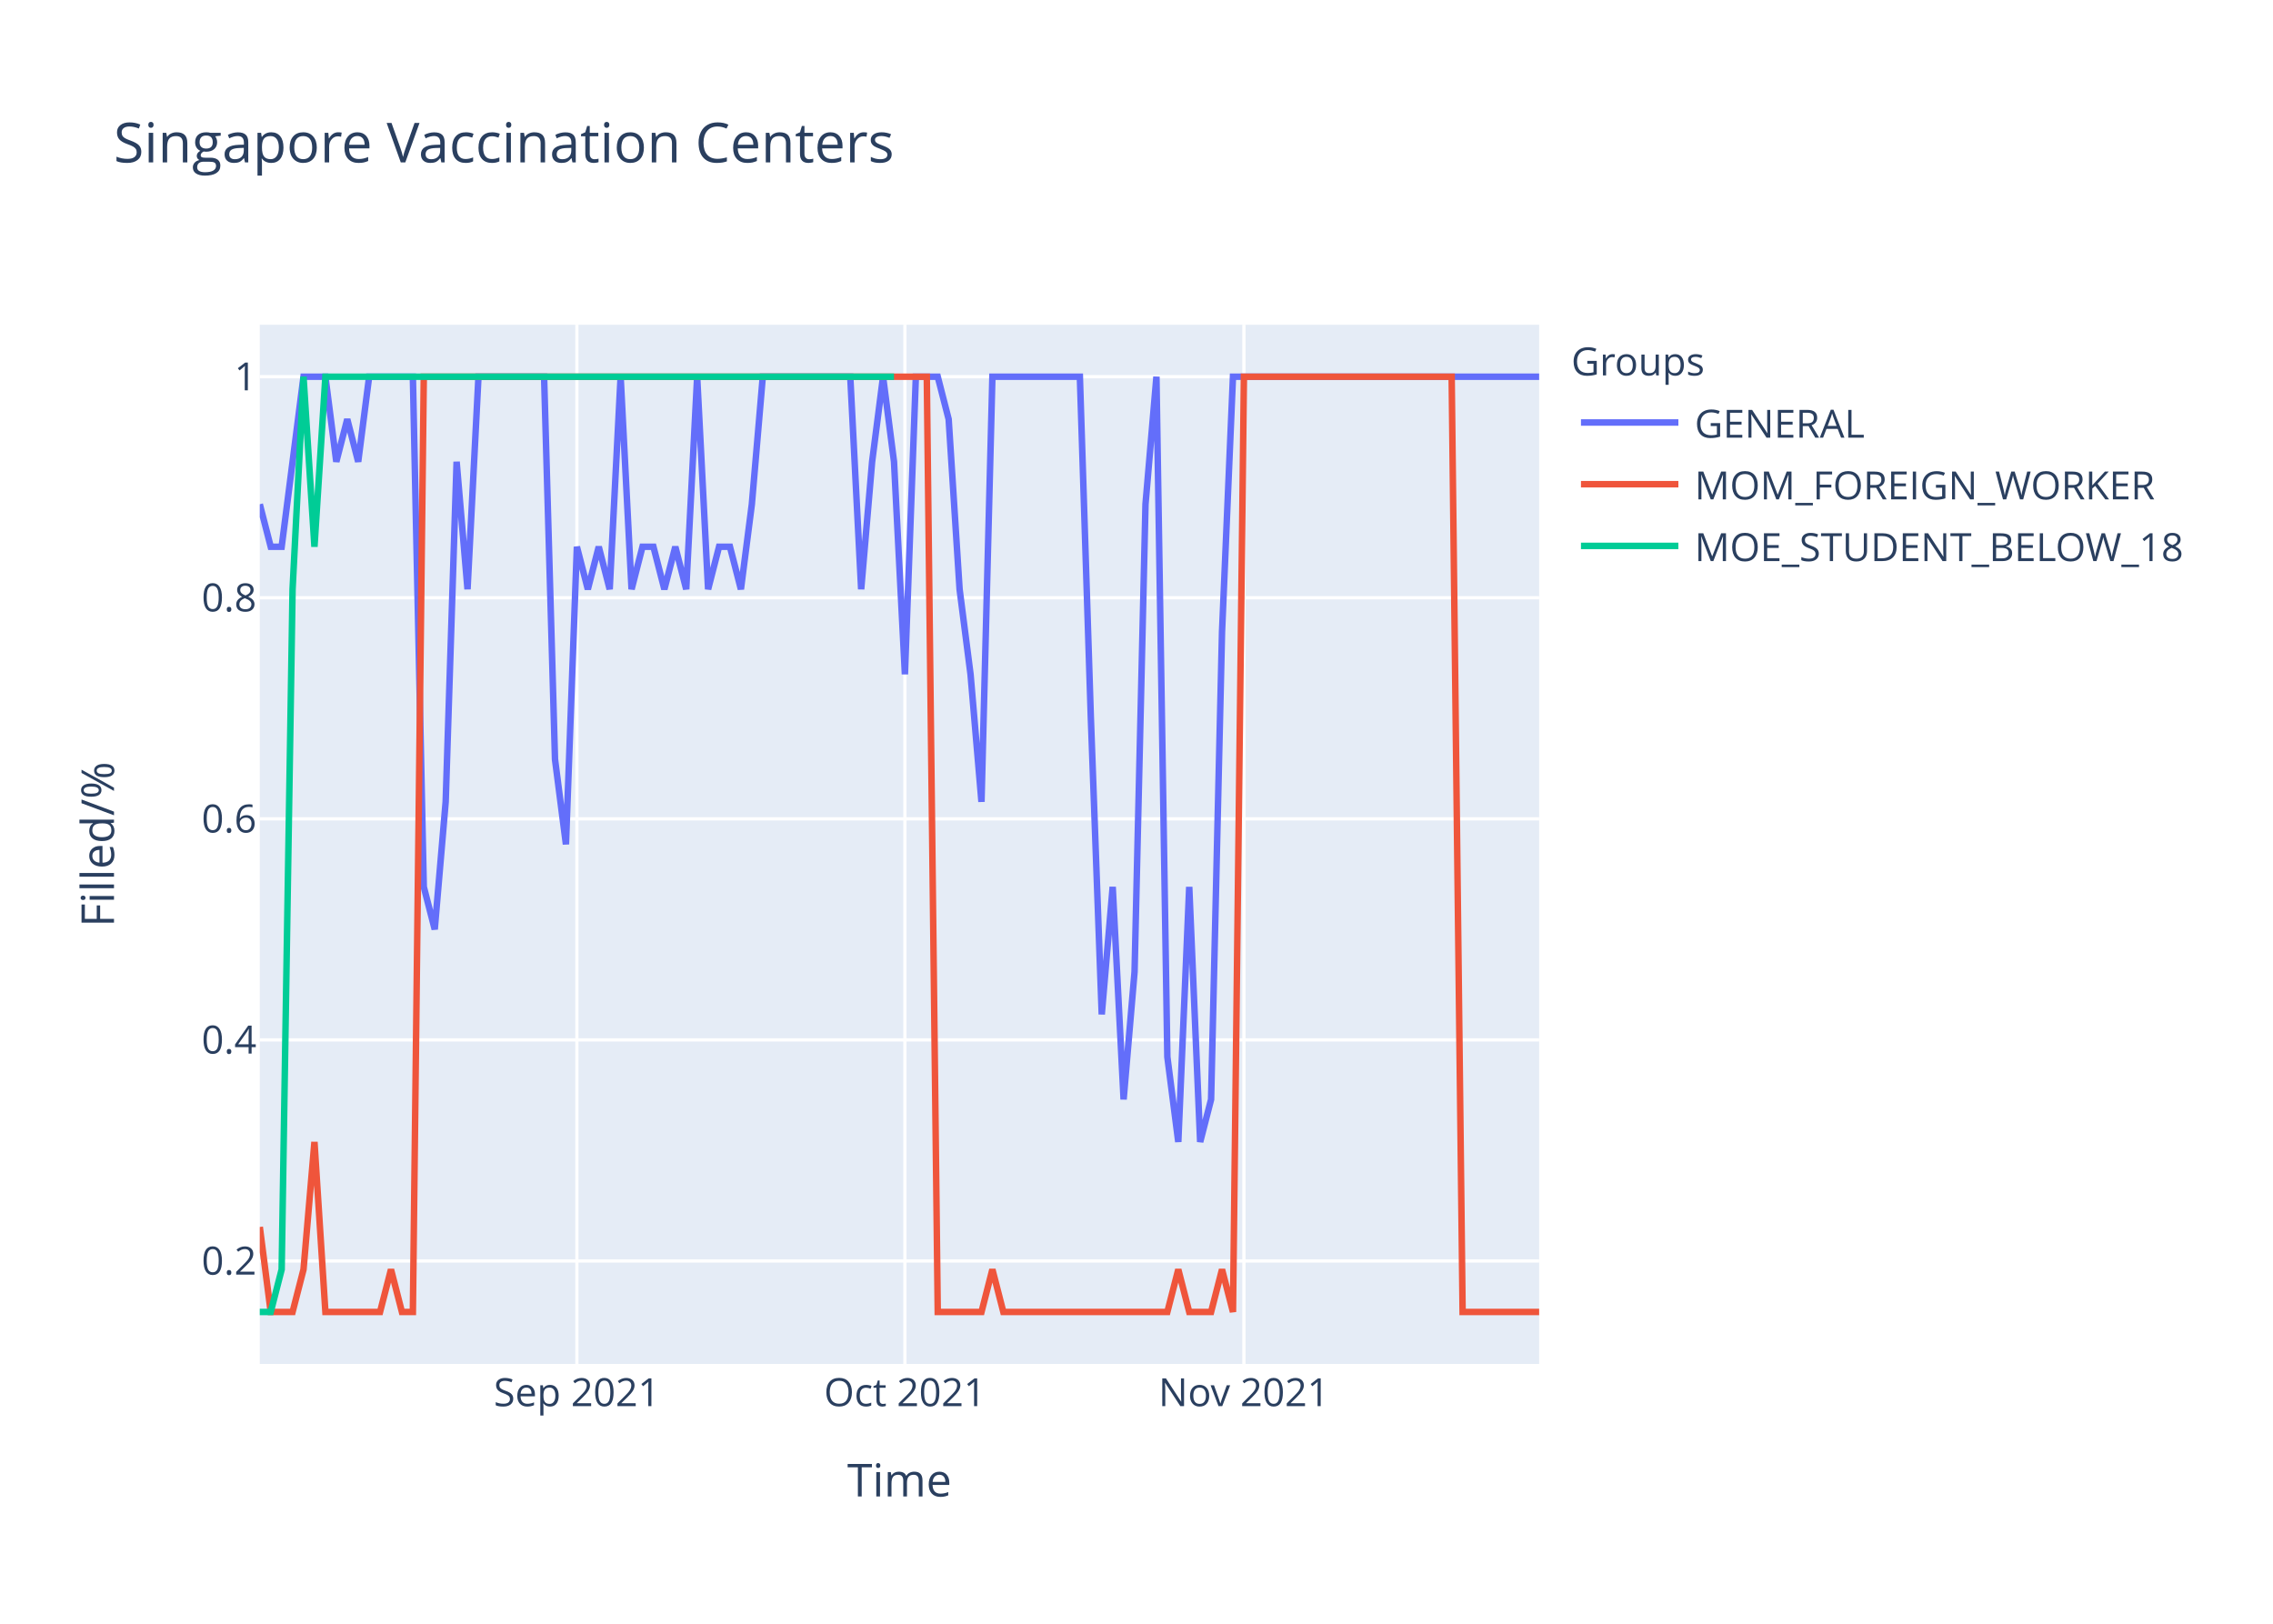
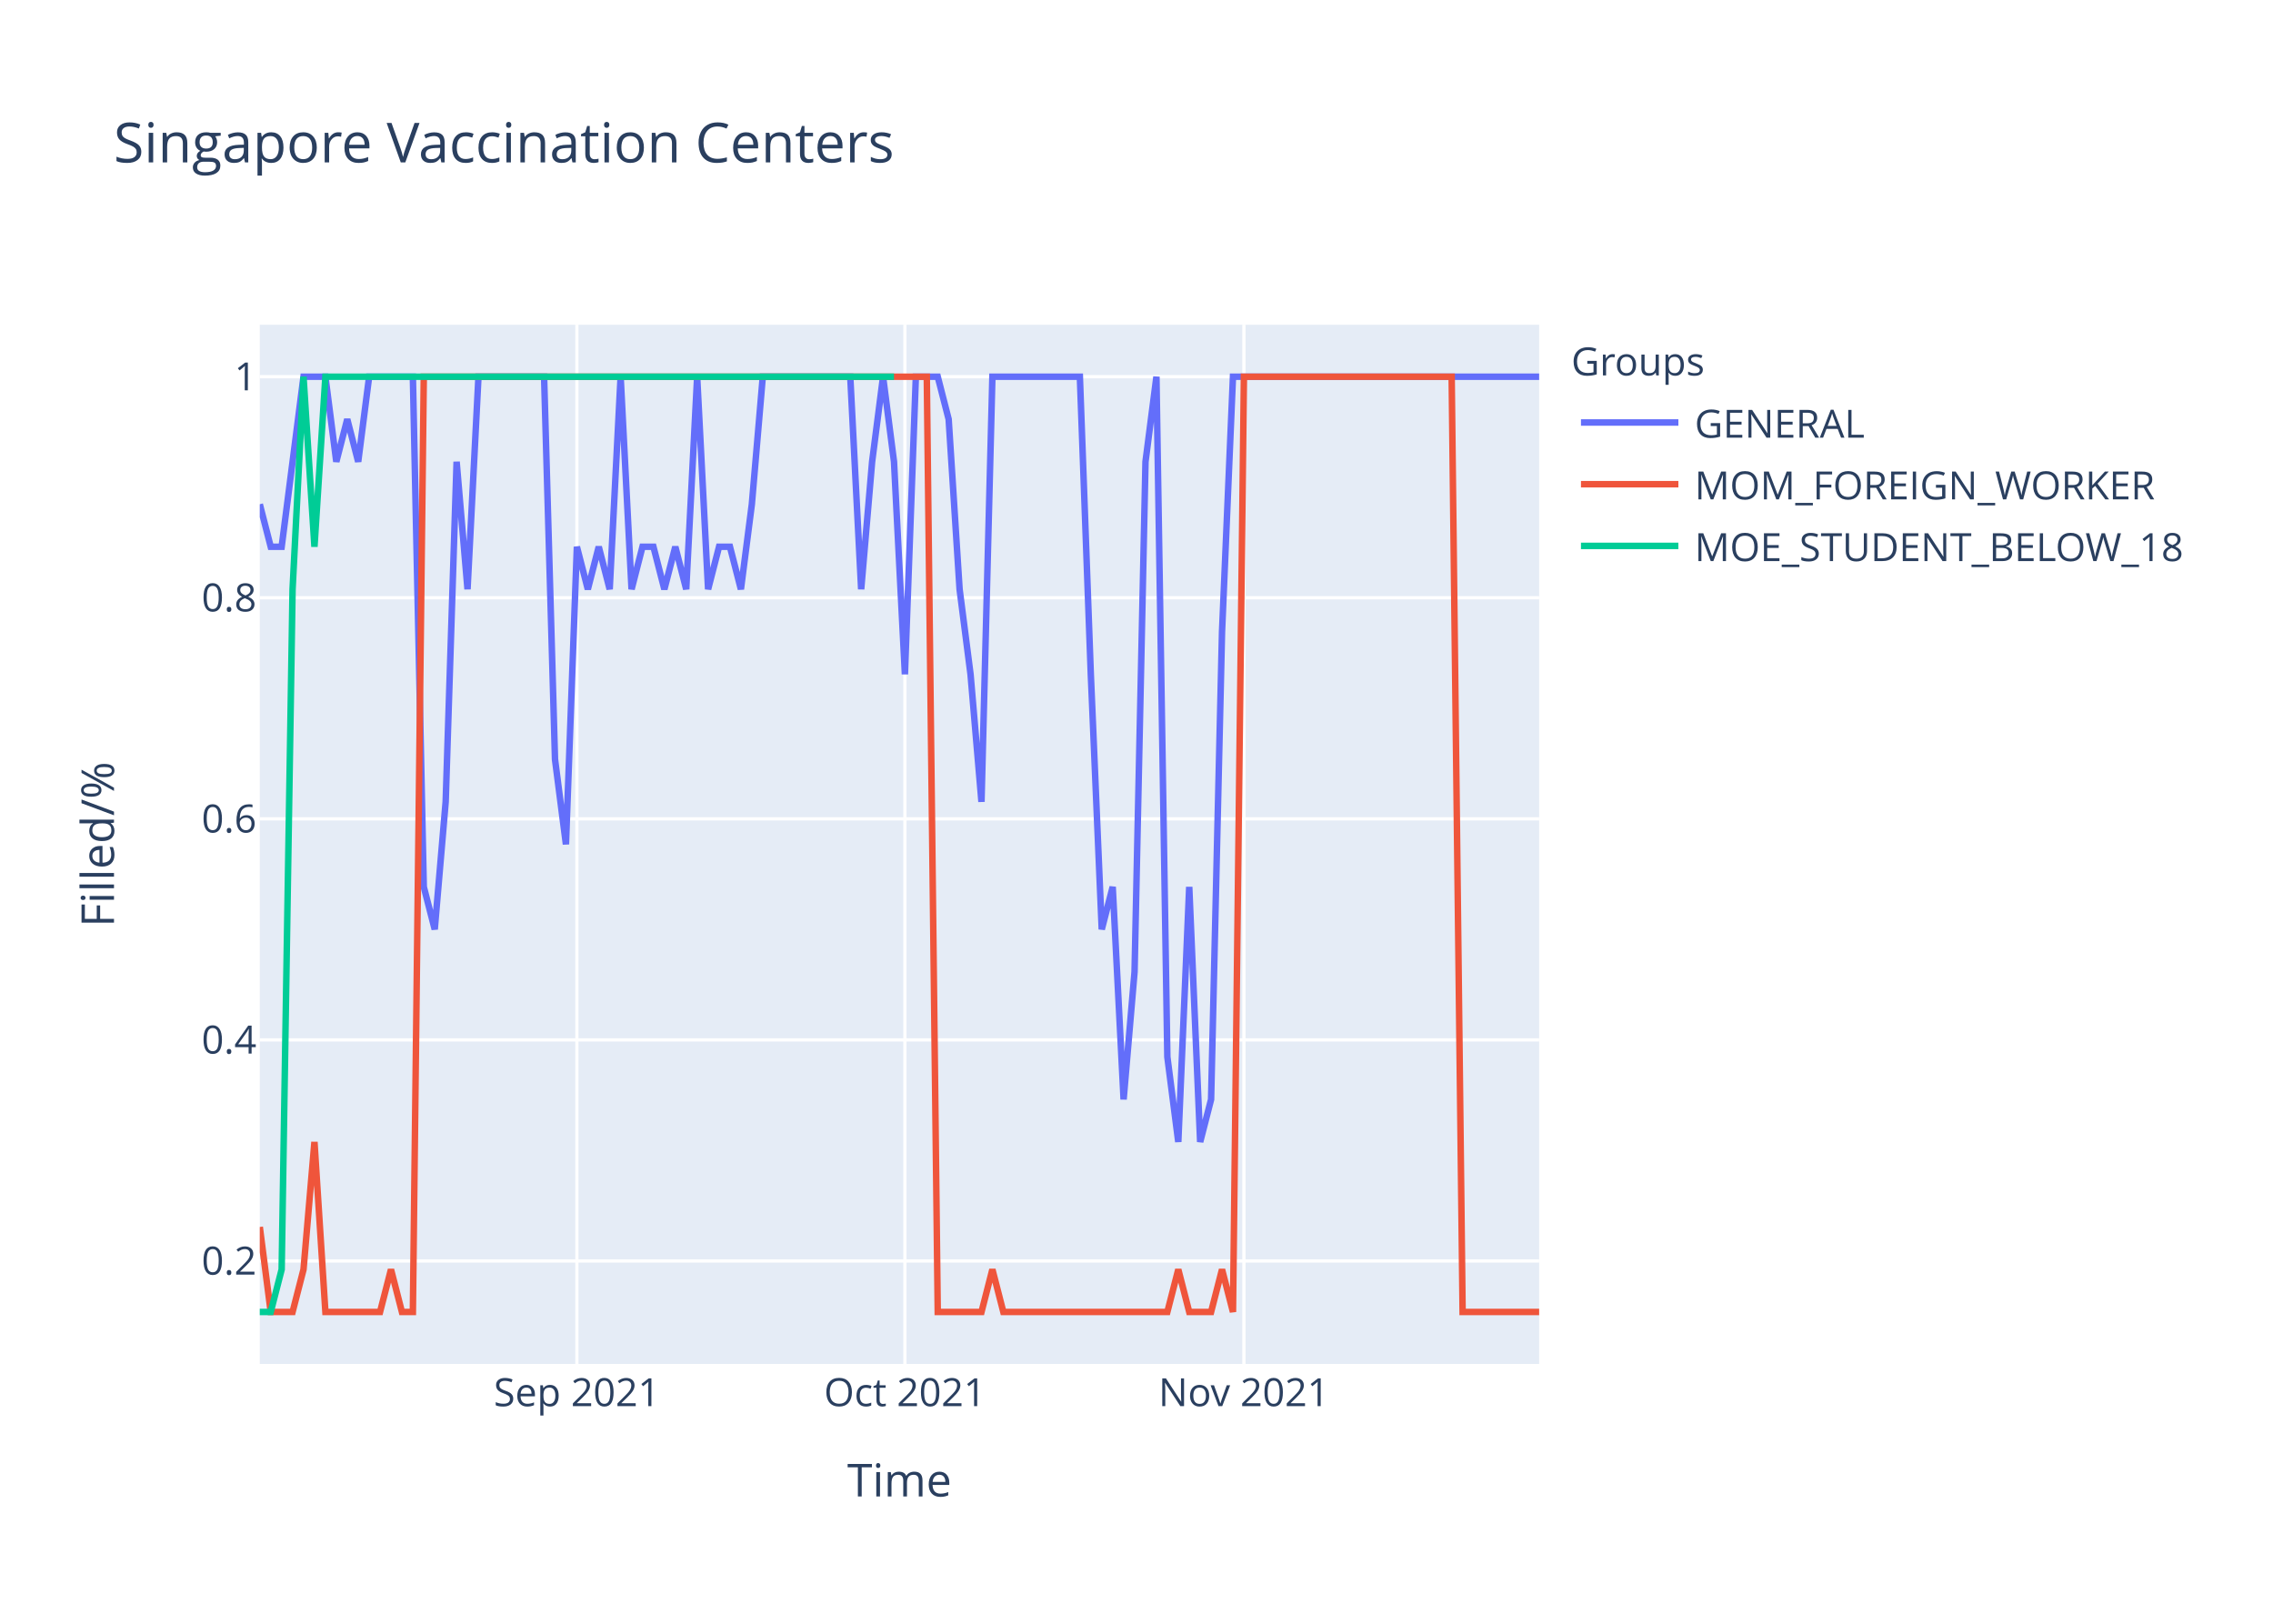
<svg xmlns="http://www.w3.org/2000/svg" class="main-svg" width="700" height="500" style="" viewBox="0 0 700 500">
  <rect x="0" y="0" width="700" height="500" style="fill: rgb(255, 255, 255); fill-opacity: 1;" />
-   <defs id="defs-c30cb5">
+   <defs id="defs-fd76e4">
    <g class="clips">
-       <clipPath id="clipc30cb5xyplot" class="plotclip">
+       <clipPath id="clipfd76e4xyplot" class="plotclip">
        <rect width="394" height="320" />
      </clipPath>
-       <clipPath class="axesclip" id="clipc30cb5x">
+       <clipPath class="axesclip" id="clipfd76e4x">
        <rect x="80" y="0" width="394" height="500" />
      </clipPath>
-       <clipPath class="axesclip" id="clipc30cb5y">
+       <clipPath class="axesclip" id="clipfd76e4y">
        <rect x="0" y="100" width="700" height="320" />
      </clipPath>
-       <clipPath class="axesclip" id="clipc30cb5xy">
+       <clipPath class="axesclip" id="clipfd76e4xy">
        <rect x="80" y="100" width="394" height="320" />
      </clipPath>
    </g>
    <g class="gradients" />
  </defs>
  <g class="bglayer">
    <rect class="bg" x="80" y="100" width="394" height="320" style="fill: rgb(229, 236, 246); fill-opacity: 1; stroke-width: 0;" />
  </g>
  <g class="layer-below">
    <g class="imagelayer" />
    <g class="shapelayer" />
  </g>
  <g class="cartesianlayer">
    <g class="subplot xy">
      <g class="layer-subplot">
        <g class="shapelayer" />
        <g class="imagelayer" />
      </g>
      <g class="gridlayer">
        <g class="x">
          <path class="xgrid crisp" transform="translate(177.66,0)" d="M0,100v320" style="stroke: rgb(255, 255, 255); stroke-opacity: 1; stroke-width: 1px;" />
          <path class="xgrid crisp" transform="translate(278.68,0)" d="M0,100v320" style="stroke: rgb(255, 255, 255); stroke-opacity: 1; stroke-width: 1px;" />
          <path class="xgrid crisp" transform="translate(383.08,0)" d="M0,100v320" style="stroke: rgb(255, 255, 255); stroke-opacity: 1; stroke-width: 1px;" />
        </g>
        <g class="y">
          <path class="ygrid crisp" transform="translate(0,388.29)" d="M80,0h394" style="stroke: rgb(255, 255, 255); stroke-opacity: 1; stroke-width: 1px;" />
          <path class="ygrid crisp" transform="translate(0,320.22)" d="M80,0h394" style="stroke: rgb(255, 255, 255); stroke-opacity: 1; stroke-width: 1px;" />
          <path class="ygrid crisp" transform="translate(0,252.15)" d="M80,0h394" style="stroke: rgb(255, 255, 255); stroke-opacity: 1; stroke-width: 1px;" />
          <path class="ygrid crisp" transform="translate(0,184.07)" d="M80,0h394" style="stroke: rgb(255, 255, 255); stroke-opacity: 1; stroke-width: 1px;" />
          <path class="ygrid crisp" transform="translate(0,116)" d="M80,0h394" style="stroke: rgb(255, 255, 255); stroke-opacity: 1; stroke-width: 1px;" />
        </g>
      </g>
      <g class="zerolinelayer" />
      <path class="xlines-below" />
      <path class="ylines-below" />
      <g class="overlines-below" />
      <g class="xaxislayer-below" />
      <g class="yaxislayer-below" />
      <g class="overaxes-below" />
-       <g class="plot" transform="translate(80,100)" clip-path="url('#clipc30cb5xyplot')">
+       <g class="plot" transform="translate(80,100)" clip-path="url('#clipfd76e4xyplot')">
        <g class="scatterlayer mlayer">
-           <g class="trace scatter tracedd9a8e" style="stroke-miterlimit: 2; opacity: 1;">
+           <g class="trace scatter tracecd2211" style="stroke-miterlimit: 2; opacity: 1;">
            <g class="fills" />
            <g class="errorbars" />
            <g class="lines">
-               <path class="js-line" d="M0,55.27L3.37,68.36L6.74,68.36L13.47,16L16.84,16L20.21,16L23.57,42.18L26.94,29.09L30.31,42.18L33.68,16L37.04,16L47.15,16L50.51,173.09L53.88,186.18L57.25,146.91L60.62,42.18L63.98,81.45L67.35,16L70.72,16L87.56,16L90.92,133.82L94.29,160L97.66,68.36L101.03,81.45L104.39,68.36L107.76,81.45L111.13,16L114.5,81.45L117.86,68.36L121.23,68.36L124.6,81.45L127.97,68.36L131.33,81.45L134.7,16L138.07,81.45L141.44,68.36L144.8,68.36L148.17,81.45L151.54,55.27L154.91,16L158.27,16L181.85,16L185.21,81.45L188.58,42.18L191.95,16L195.32,42.18L198.68,107.64L202.05,16L205.42,16L208.79,16L212.15,29.09L215.52,81.45L218.89,107.64L222.26,146.91L225.62,16L252.56,16L255.93,120.73L259.3,212.36L262.67,173.09L266.03,238.55L269.4,199.27L272.77,55.27L276.14,16L279.5,225.45L282.87,251.64L286.24,173.09L289.61,251.64L292.97,238.55L296.34,94.55L299.71,16L303.08,16L394,16" style="vector-effect: non-scaling-stroke; fill: none; stroke: rgb(99, 110, 250); stroke-opacity: 1; stroke-width: 2px; opacity: 1;" />
+               <path class="js-line" d="M0,55.27L3.37,68.36L6.74,68.36L13.47,16L16.84,16L20.21,16L23.57,42.18L26.94,29.09L30.31,42.18L33.68,16L37.04,16L47.15,16L50.51,173.09L53.88,186.18L57.25,146.91L60.62,42.18L63.98,81.45L67.35,16L70.72,16L87.56,16L90.92,133.82L94.29,160L97.66,68.36L101.03,81.45L104.39,68.36L107.76,81.45L111.13,16L114.5,81.45L117.86,68.36L121.23,68.36L124.6,81.45L127.97,68.36L131.33,81.45L134.7,16L138.07,81.45L141.44,68.36L144.8,68.36L148.17,81.45L151.54,55.27L154.91,16L158.27,16L181.85,16L185.21,81.45L188.58,42.18L191.95,16L195.32,42.18L198.68,107.64L202.05,16L205.42,16L208.79,16L212.15,29.09L215.52,81.45L218.89,107.64L222.26,146.91L225.62,16L252.56,16L255.93,107.64L259.3,186.18L262.67,173.09L266.03,238.55L269.4,199.27L272.77,42.18L276.14,16L279.5,225.45L282.87,251.64L286.24,173.09L289.61,251.64L292.97,238.55L296.34,94.55L299.71,16L303.08,16L394,16" style="vector-effect: non-scaling-stroke; fill: none; stroke: rgb(99, 110, 250); stroke-opacity: 1; stroke-width: 2px; opacity: 1;" />
            </g>
            <g class="points" />
            <g class="text" />
          </g>
-           <g class="trace scatter trace2f99e4" style="stroke-miterlimit: 2; opacity: 1;">
+           <g class="trace scatter trace68b450" style="stroke-miterlimit: 2; opacity: 1;">
            <g class="fills" />
            <g class="errorbars" />
            <g class="lines">
              <path class="js-line" d="M0,277.82L3.37,304L6.74,304L10.1,304L13.47,290.91L16.84,251.64L20.21,304L37.04,304L40.41,290.91L43.78,304L47.15,304L50.51,16L53.88,16L205.42,16L208.79,304L222.26,304L225.62,290.91L228.99,304L232.36,304L279.5,304L282.87,290.91L286.24,304L289.61,304L292.97,304L296.34,290.91L299.71,304L303.08,16L367.06,16L370.43,304L394,304" style="vector-effect: non-scaling-stroke; fill: none; stroke: rgb(239, 85, 59); stroke-opacity: 1; stroke-width: 2px; opacity: 1;" />
            </g>
            <g class="points" />
            <g class="text" />
          </g>
-           <g class="trace scatter tracec52422" style="stroke-miterlimit: 2; opacity: 1;">
+           <g class="trace scatter trace281077" style="stroke-miterlimit: 2; opacity: 1;">
            <g class="fills" />
            <g class="errorbars" />
            <g class="lines">
              <path class="js-line" d="M0,304L3.37,304L6.74,290.91L10.1,81.45L13.47,16L16.84,68.36L20.21,16L195.32,16" style="vector-effect: non-scaling-stroke; fill: none; stroke: rgb(0, 204, 150); stroke-opacity: 1; stroke-width: 2px; opacity: 1;" />
            </g>
            <g class="points" />
            <g class="text" />
          </g>
        </g>
      </g>
      <g class="overplot" />
      <path class="xlines-above crisp" d="M0,0" style="fill: none;" />
      <path class="ylines-above crisp" d="M0,0" style="fill: none;" />
      <g class="overlines-above" />
      <g class="xaxislayer-above">
        <g class="xtick">
          <text text-anchor="middle" x="0" y="433" transform="translate(177.66,0)" style="font-family: 'Open Sans', verdana, arial, sans-serif; font-size: 12px; fill: rgb(42, 63, 95); fill-opacity: 1; white-space: pre;">Sep 2021</text>
        </g>
        <g class="xtick">
          <text text-anchor="middle" x="0" y="433" transform="translate(278.68,0)" style="font-family: 'Open Sans', verdana, arial, sans-serif; font-size: 12px; fill: rgb(42, 63, 95); fill-opacity: 1; white-space: pre;">Oct 2021</text>
        </g>
        <g class="xtick">
          <text text-anchor="middle" x="0" y="433" transform="translate(383.08,0)" style="font-family: 'Open Sans', verdana, arial, sans-serif; font-size: 12px; fill: rgb(42, 63, 95); fill-opacity: 1; white-space: pre;">Nov 2021</text>
        </g>
      </g>
      <g class="yaxislayer-above">
        <g class="ytick">
          <text text-anchor="end" x="79" y="4.2" transform="translate(0,388.29)" style="font-family: 'Open Sans', verdana, arial, sans-serif; font-size: 12px; fill: rgb(42, 63, 95); fill-opacity: 1; white-space: pre;">0.2</text>
        </g>
        <g class="ytick">
          <text text-anchor="end" x="79" y="4.2" transform="translate(0,320.22)" style="font-family: 'Open Sans', verdana, arial, sans-serif; font-size: 12px; fill: rgb(42, 63, 95); fill-opacity: 1; white-space: pre;">0.4</text>
        </g>
        <g class="ytick">
          <text text-anchor="end" x="79" y="4.2" transform="translate(0,252.15)" style="font-family: 'Open Sans', verdana, arial, sans-serif; font-size: 12px; fill: rgb(42, 63, 95); fill-opacity: 1; white-space: pre;">0.6</text>
        </g>
        <g class="ytick">
          <text text-anchor="end" x="79" y="4.2" transform="translate(0,184.07)" style="font-family: 'Open Sans', verdana, arial, sans-serif; font-size: 12px; fill: rgb(42, 63, 95); fill-opacity: 1; white-space: pre;">0.8</text>
        </g>
        <g class="ytick">
          <text text-anchor="end" x="79" y="4.2" transform="translate(0,116)" style="font-family: 'Open Sans', verdana, arial, sans-serif; font-size: 12px; fill: rgb(42, 63, 95); fill-opacity: 1; white-space: pre;">1</text>
        </g>
      </g>
      <g class="overaxes-above" />
    </g>
  </g>
  <g class="polarlayer" />
  <g class="ternarylayer" />
  <g class="geolayer" />
  <g class="funnelarealayer" />
  <g class="pielayer" />
  <g class="treemaplayer" />
  <g class="sunburstlayer" />
  <g class="glimages" />
-   <defs id="topdefs-c30cb5">
+   <defs id="topdefs-fd76e4">
    <g class="clips" />
-     <clipPath id="legendc30cb5">
+     <clipPath id="legendfd76e4">
      <rect width="206" height="83" x="0" y="0" />
    </clipPath>
  </defs>
  <g class="layer-above">
    <g class="imagelayer" />
    <g class="shapelayer" />
  </g>
  <g class="infolayer">
    <g class="legend" pointer-events="all" transform="translate(481.88,100)">
      <rect class="bg" shape-rendering="crispEdges" width="206" height="83" x="0" y="0" style="stroke: rgb(68, 68, 68); stroke-opacity: 1; fill: rgb(255, 255, 255); fill-opacity: 1; stroke-width: 0px;" />
-       <g class="scrollbox" transform="" clip-path="url('#legendc30cb5')">
+       <g class="scrollbox" transform="" clip-path="url('#legendfd76e4')">
        <text class="legendtitletext" text-anchor="start" x="2" y="15.6" style="font-family: 'Open Sans', verdana, arial, sans-serif; font-size: 12px; fill: rgb(42, 63, 95); fill-opacity: 1; white-space: pre;">Groups</text>
        <g class="groups" transform="">
          <g class="traces" transform="translate(0,30.1)" style="opacity: 1;">
            <text class="legendtext" text-anchor="start" x="40" y="4.68" style="font-family: 'Open Sans', verdana, arial, sans-serif; font-size: 12px; fill: rgb(42, 63, 95); fill-opacity: 1; white-space: pre;">GENERAL</text>
            <g class="layers" style="opacity: 1;">
              <g class="legendfill" />
              <g class="legendlines">
                <path class="js-line" d="M5,0h30" style="fill: none; stroke: rgb(99, 110, 250); stroke-opacity: 1; stroke-width: 2px;" />
              </g>
              <g class="legendsymbols">
                <g class="legendpoints" />
              </g>
            </g>
            <rect class="legendtoggle" x="0" y="-9.5" width="200.906" height="19" style="fill: rgb(0, 0, 0); fill-opacity: 0;" />
          </g>
        </g>
        <g class="groups" transform="">
          <g class="traces" transform="translate(0,49.1)" style="opacity: 1;">
            <text class="legendtext" text-anchor="start" x="40" y="4.68" style="font-family: 'Open Sans', verdana, arial, sans-serif; font-size: 12px; fill: rgb(42, 63, 95); fill-opacity: 1; white-space: pre;">MOM_FOREIGN_WORKER</text>
            <g class="layers" style="opacity: 1;">
              <g class="legendfill" />
              <g class="legendlines">
                <path class="js-line" d="M5,0h30" style="fill: none; stroke: rgb(239, 85, 59); stroke-opacity: 1; stroke-width: 2px;" />
              </g>
              <g class="legendsymbols">
                <g class="legendpoints" />
              </g>
            </g>
            <rect class="legendtoggle" x="0" y="-9.5" width="200.906" height="19" style="fill: rgb(0, 0, 0); fill-opacity: 0;" />
          </g>
        </g>
        <g class="groups" transform="">
          <g class="traces" transform="translate(0,68.1)" style="opacity: 1;">
            <text class="legendtext" text-anchor="start" x="40" y="4.68" style="font-family: 'Open Sans', verdana, arial, sans-serif; font-size: 12px; fill: rgb(42, 63, 95); fill-opacity: 1; white-space: pre;">MOE_STUDENT_BELOW_18</text>
            <g class="layers" style="opacity: 1;">
              <g class="legendfill" />
              <g class="legendlines">
                <path class="js-line" d="M5,0h30" style="fill: none; stroke: rgb(0, 204, 150); stroke-opacity: 1; stroke-width: 2px;" />
              </g>
              <g class="legendsymbols">
                <g class="legendpoints" />
              </g>
            </g>
            <rect class="legendtoggle" x="0" y="-9.5" width="200.906" height="19" style="fill: rgb(0, 0, 0); fill-opacity: 0;" />
          </g>
        </g>
      </g>
      <rect class="scrollbar" rx="20" ry="3" width="0" height="0" x="0" y="0" style="fill: rgb(128, 139, 164); fill-opacity: 1;" />
    </g>
    <g class="g-gtitle">
      <text class="gtitle" x="35" y="50" text-anchor="start" dy="0em" style="font-family: 'Open Sans', verdana, arial, sans-serif; font-size: 17px; fill: rgb(42, 63, 95); opacity: 1; font-weight: normal; white-space: pre;">Singapore Vaccination Centers</text>
    </g>
    <g class="g-xtitle">
      <text class="xtitle" x="277" y="460.8" text-anchor="middle" style="font-family: 'Open Sans', verdana, arial, sans-serif; font-size: 14px; fill: rgb(42, 63, 95); opacity: 1; font-weight: normal; white-space: pre;">Time</text>
    </g>
    <g class="g-ytitle">
      <text class="ytitle" transform="rotate(-90,35.10625,260)" x="35.106" y="260" text-anchor="middle" style="font-family: 'Open Sans', verdana, arial, sans-serif; font-size: 14px; fill: rgb(42, 63, 95); opacity: 1; font-weight: normal; white-space: pre;">Filled/%</text>
    </g>
  </g>
</svg>
